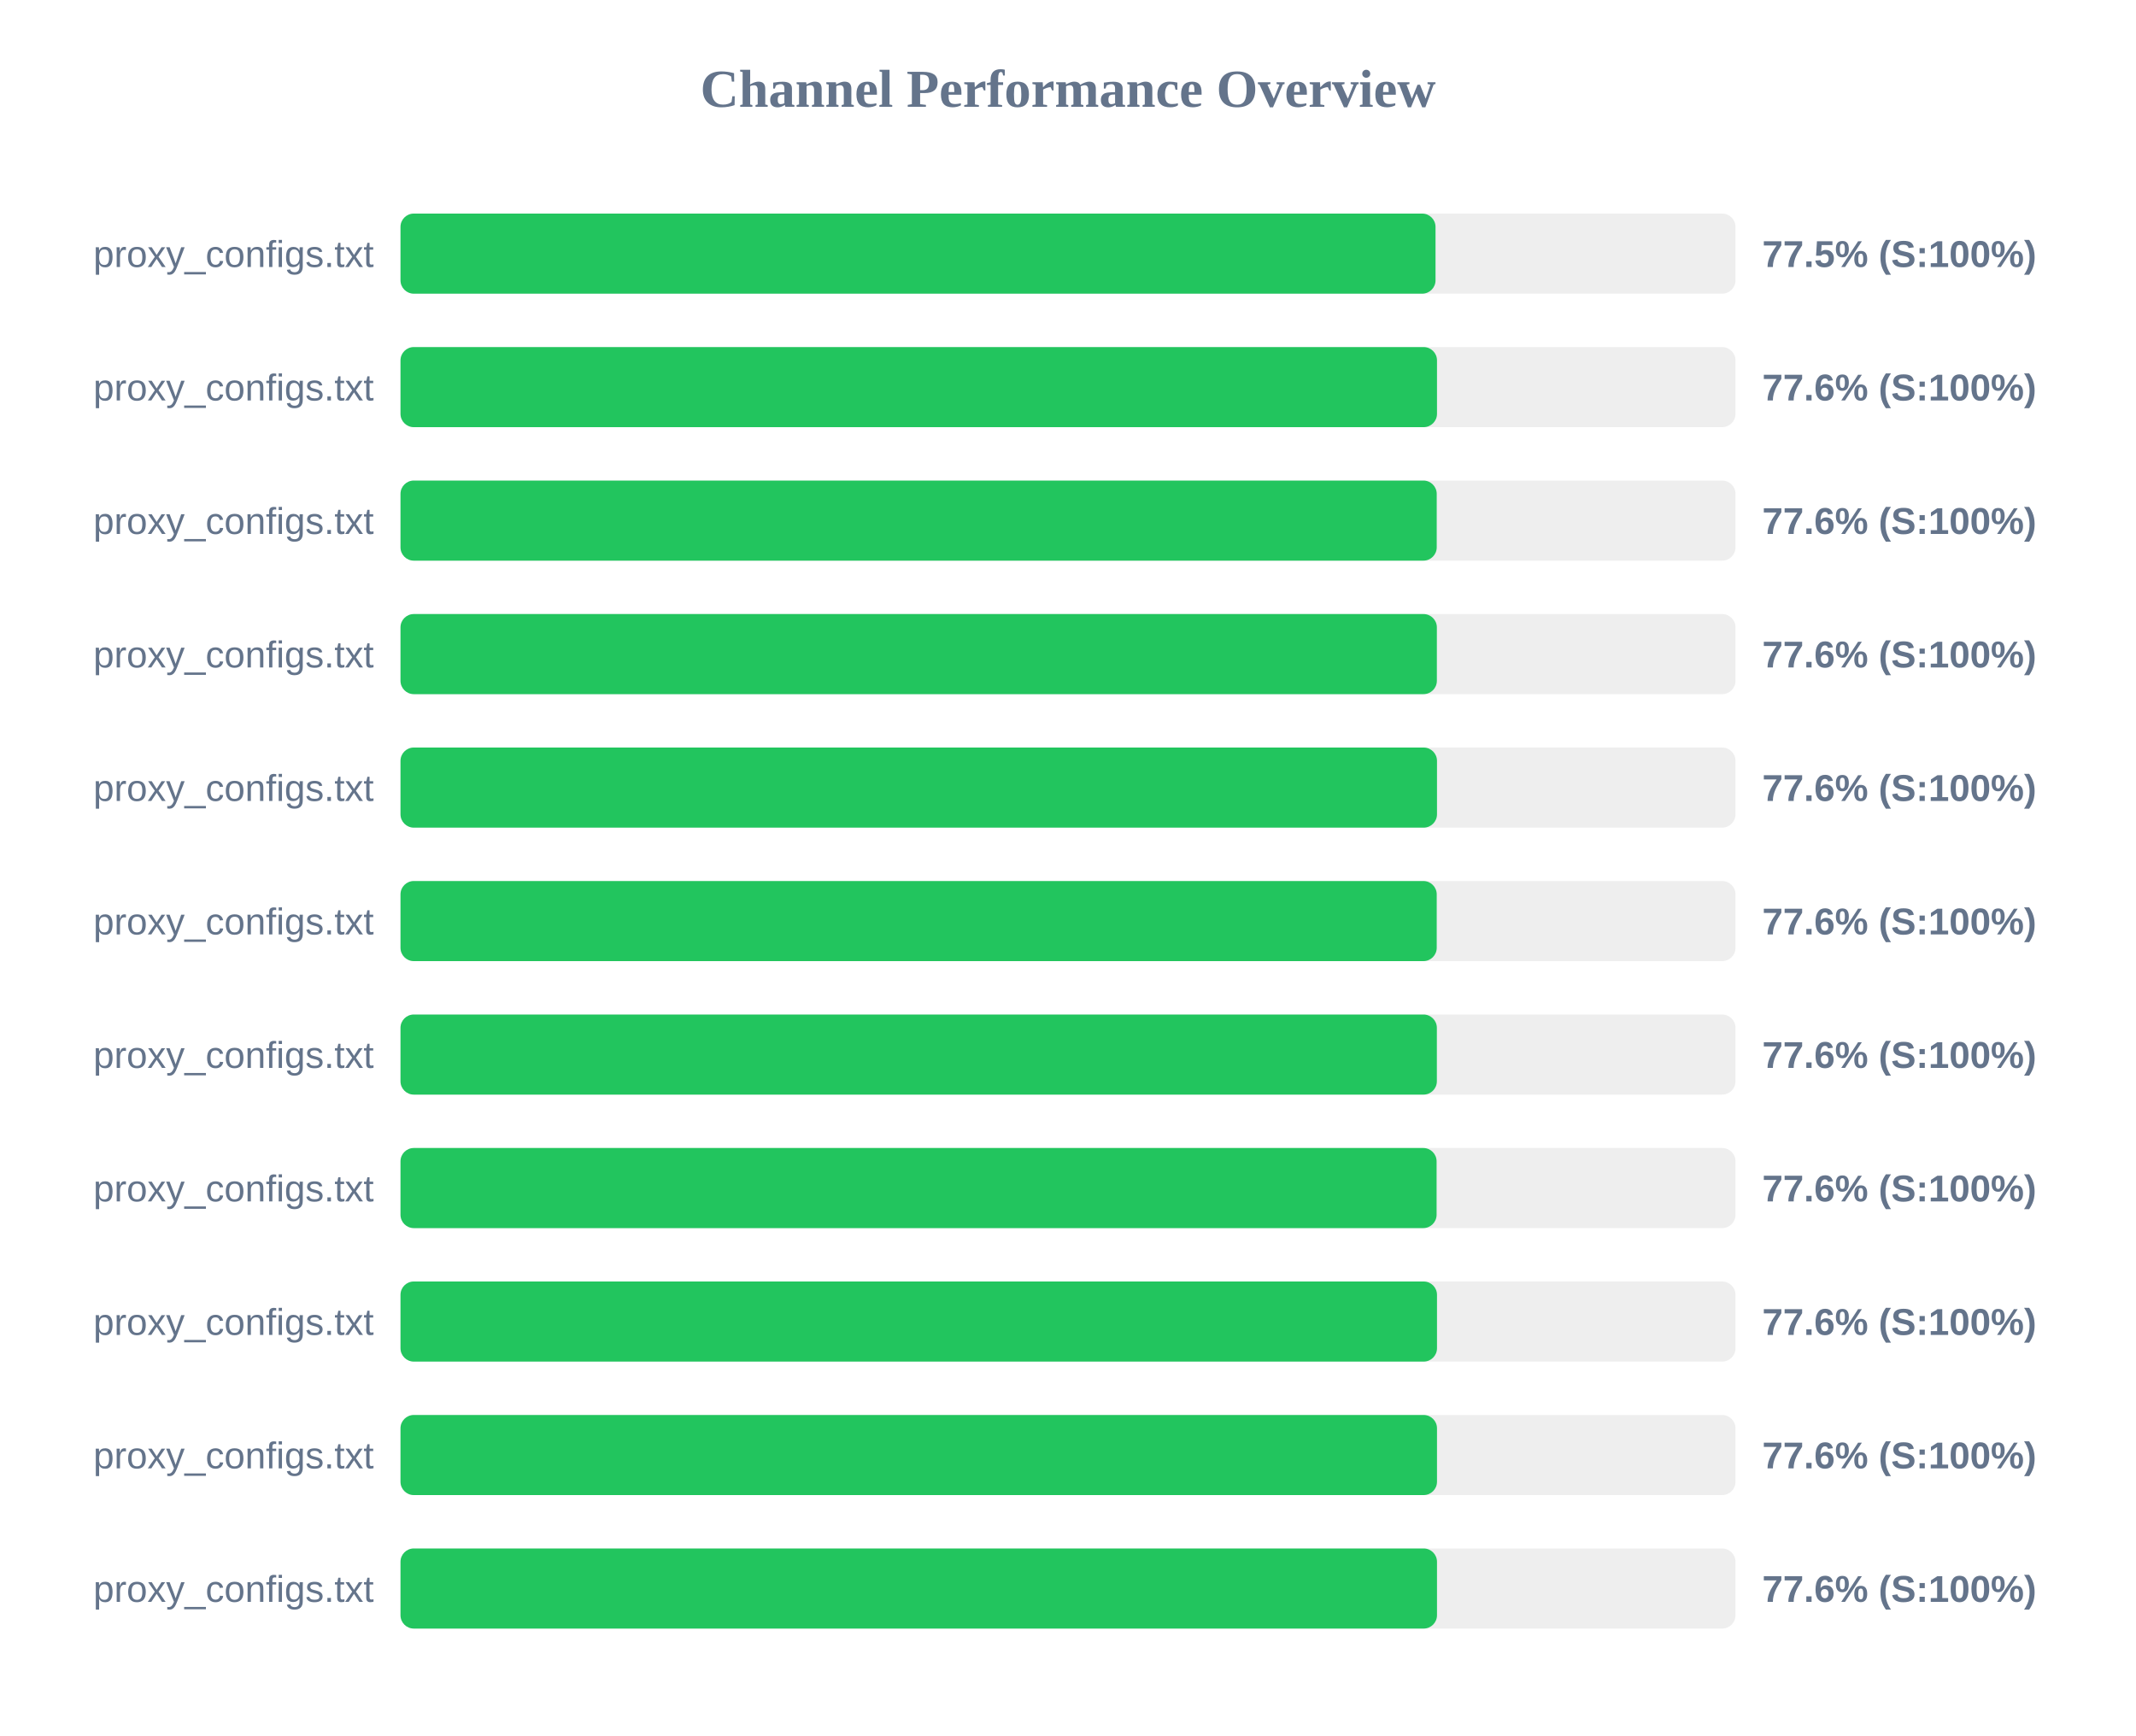
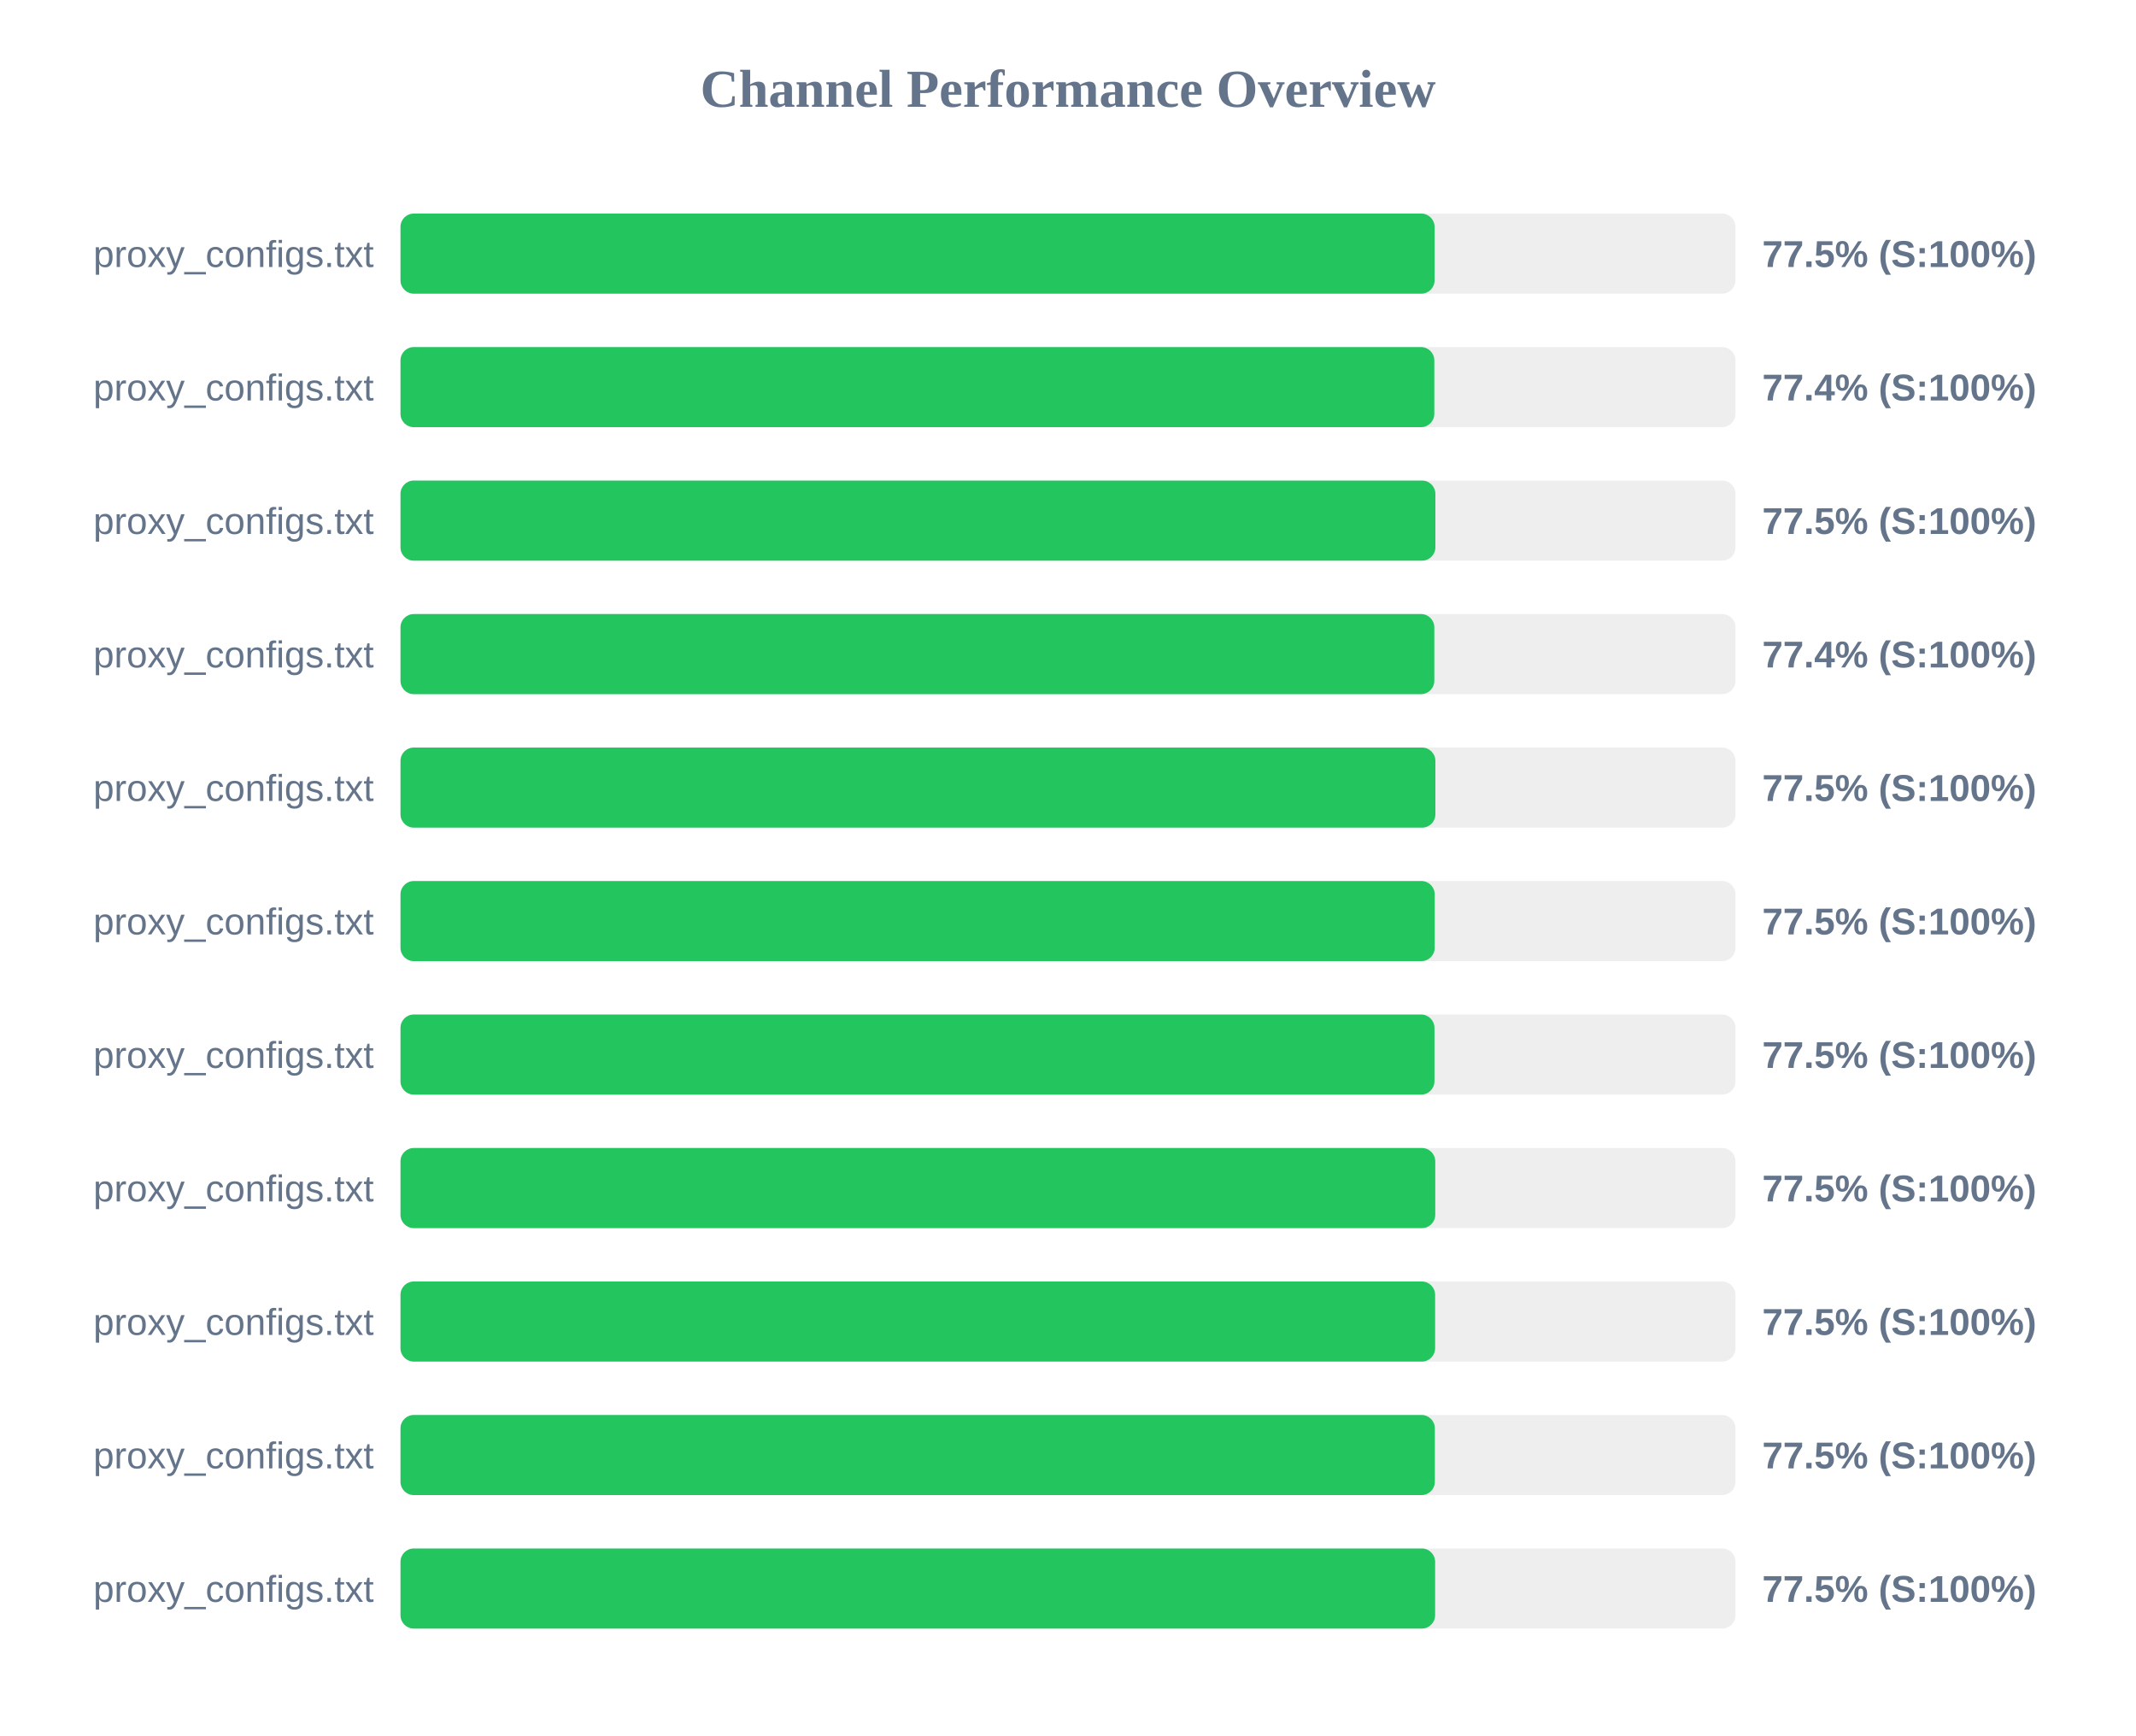
<svg xmlns="http://www.w3.org/2000/svg" width="800" height="650" version="1.1">
  <style>
        .row { font: 14px Arial; fill: #64748b; }
        .score { font: bold 14px Arial; fill: #64748b; }
    </style>
  <text x="400" y="40" text-anchor="middle" font-size="20px" font-weight="bold" fill="#64748b">Channel Performance Overview</text>
  <rect x="150" y="80" width="500" height="30" fill="#eee" rx="5" />
-   <rect x="150" y="80" width="387.65" height="30" fill="#22c55e" rx="5" />
+   <rect x="150" y="80" width="387.3" height="30" fill="#22c55e" rx="5" />
  <text x="140" y="100" text-anchor="end" class="row">proxy_configs.txt</text>
  <text x="660" y="100" text-anchor="start" class="score">77.5% (S:100%)</text>
  <rect x="150" y="130" width="500" height="30" fill="#eee" rx="5" />
-   <rect x="150" y="130" width="388.2" height="30" fill="#22c55e" rx="5" />
+   <rect x="150" y="130" width="387.2" height="30" fill="#22c55e" rx="5" />
  <text x="140" y="150" text-anchor="end" class="row">proxy_configs.txt</text>
-   <text x="660" y="150" text-anchor="start" class="score">77.6% (S:100%)</text>
+   <text x="660" y="150" text-anchor="start" class="score">77.4% (S:100%)</text>
  <rect x="150" y="180" width="500" height="30" fill="#eee" rx="5" />
-   <rect x="150" y="180" width="388.1" height="30" fill="#22c55e" rx="5" />
+   <rect x="150" y="180" width="387.6" height="30" fill="#22c55e" rx="5" />
  <text x="140" y="200" text-anchor="end" class="row">proxy_configs.txt</text>
-   <text x="660" y="200" text-anchor="start" class="score">77.6% (S:100%)</text>
+   <text x="660" y="200" text-anchor="start" class="score">77.5% (S:100%)</text>
  <rect x="150" y="230" width="500" height="30" fill="#eee" rx="5" />
-   <rect x="150" y="230" width="388.15" height="30" fill="#22c55e" rx="5" />
+   <rect x="150" y="230" width="387.2" height="30" fill="#22c55e" rx="5" />
  <text x="140" y="250" text-anchor="end" class="row">proxy_configs.txt</text>
-   <text x="660" y="250" text-anchor="start" class="score">77.6% (S:100%)</text>
+   <text x="660" y="250" text-anchor="start" class="score">77.4% (S:100%)</text>
  <rect x="150" y="280" width="500" height="30" fill="#eee" rx="5" />
-   <rect x="150" y="280" width="388.2" height="30" fill="#22c55e" rx="5" />
+   <rect x="150" y="280" width="387.6" height="30" fill="#22c55e" rx="5" />
  <text x="140" y="300" text-anchor="end" class="row">proxy_configs.txt</text>
-   <text x="660" y="300" text-anchor="start" class="score">77.6% (S:100%)</text>
+   <text x="660" y="300" text-anchor="start" class="score">77.5% (S:100%)</text>
  <rect x="150" y="330" width="500" height="30" fill="#eee" rx="5" />
-   <rect x="150" y="330" width="388.1" height="30" fill="#22c55e" rx="5" />
+   <rect x="150" y="330" width="387.35" height="30" fill="#22c55e" rx="5" />
  <text x="140" y="350" text-anchor="end" class="row">proxy_configs.txt</text>
-   <text x="660" y="350" text-anchor="start" class="score">77.6% (S:100%)</text>
+   <text x="660" y="350" text-anchor="start" class="score">77.5% (S:100%)</text>
  <rect x="150" y="380" width="500" height="30" fill="#eee" rx="5" />
-   <rect x="150" y="380" width="388.15" height="30" fill="#22c55e" rx="5" />
+   <rect x="150" y="380" width="387.25" height="30" fill="#22c55e" rx="5" />
  <text x="140" y="400" text-anchor="end" class="row">proxy_configs.txt</text>
-   <text x="660" y="400" text-anchor="start" class="score">77.6% (S:100%)</text>
+   <text x="660" y="400" text-anchor="start" class="score">77.5% (S:100%)</text>
  <rect x="150" y="430" width="500" height="30" fill="#eee" rx="5" />
-   <rect x="150" y="430" width="388.05" height="30" fill="#22c55e" rx="5" />
+   <rect x="150" y="430" width="387.55" height="30" fill="#22c55e" rx="5" />
  <text x="140" y="450" text-anchor="end" class="row">proxy_configs.txt</text>
-   <text x="660" y="450" text-anchor="start" class="score">77.6% (S:100%)</text>
+   <text x="660" y="450" text-anchor="start" class="score">77.5% (S:100%)</text>
  <rect x="150" y="480" width="500" height="30" fill="#eee" rx="5" />
-   <rect x="150" y="480" width="388.2" height="30" fill="#22c55e" rx="5" />
+   <rect x="150" y="480" width="387.5" height="30" fill="#22c55e" rx="5" />
  <text x="140" y="500" text-anchor="end" class="row">proxy_configs.txt</text>
-   <text x="660" y="500" text-anchor="start" class="score">77.6% (S:100%)</text>
+   <text x="660" y="500" text-anchor="start" class="score">77.5% (S:100%)</text>
  <rect x="150" y="530" width="500" height="30" fill="#eee" rx="5" />
-   <rect x="150" y="530" width="388.2" height="30" fill="#22c55e" rx="5" />
+   <rect x="150" y="530" width="387.4" height="30" fill="#22c55e" rx="5" />
  <text x="140" y="550" text-anchor="end" class="row">proxy_configs.txt</text>
-   <text x="660" y="550" text-anchor="start" class="score">77.6% (S:100%)</text>
+   <text x="660" y="550" text-anchor="start" class="score">77.5% (S:100%)</text>
  <rect x="150" y="580" width="500" height="30" fill="#eee" rx="5" />
-   <rect x="150" y="580" width="388.2" height="30" fill="#22c55e" rx="5" />
+   <rect x="150" y="580" width="387.5" height="30" fill="#22c55e" rx="5" />
  <text x="140" y="600" text-anchor="end" class="row">proxy_configs.txt</text>
-   <text x="660" y="600" text-anchor="start" class="score">77.6% (S:100%)</text>
+   <text x="660" y="600" text-anchor="start" class="score">77.5% (S:100%)</text>
</svg>
